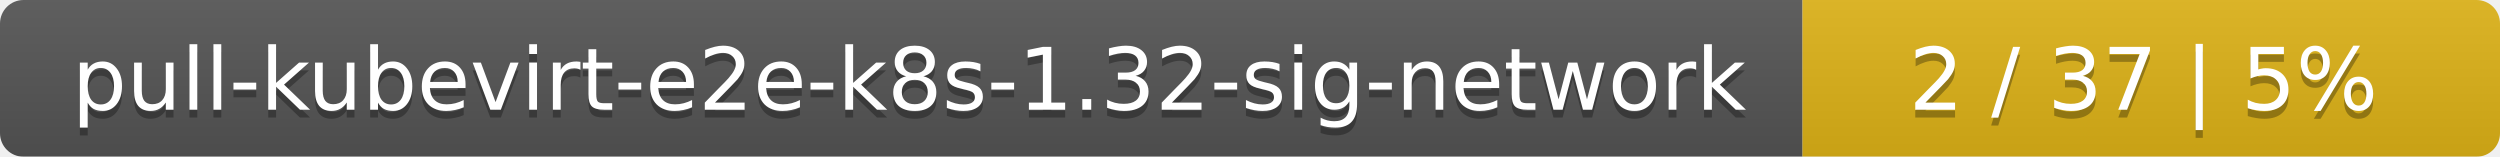
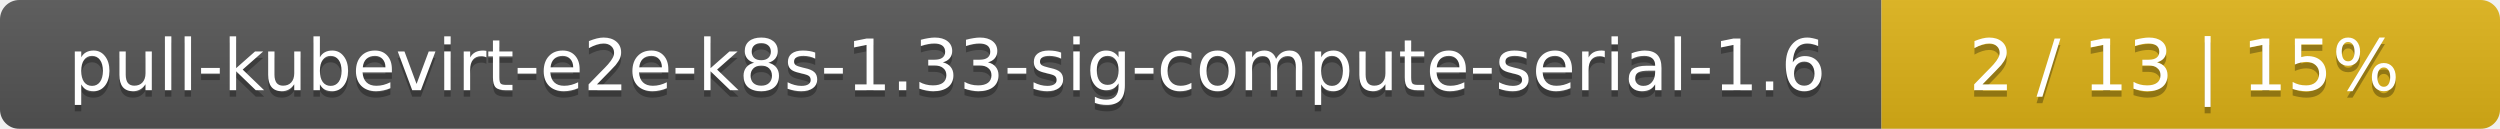
- <svg xmlns="http://www.w3.org/2000/svg" width="319" height="20">
+ <svg xmlns="http://www.w3.org/2000/svg" width="388" height="20">
  <linearGradient id="smooth" x2="0" y2="100%">
    <stop offset="0" stop-color="#bbb" stop-opacity=".1" />
    <stop offset="1" stop-opacity=".1" />
  </linearGradient>
  <mask id="round">
-     <rect width="319" height="20" rx="3" fill="#fff" />
+     <rect width="388" height="20" rx="3" fill="#fff" />
  </mask>
  <g mask="url(#round)">
-     <rect width="230" height="20" fill="#555" />
-     <rect x="230" width="89" height="20" fill="#dfb317" />
-     <rect width="319" height="20" fill="url(#smooth)" />
+     <rect width="292" height="20" fill="#555" />
+     <rect x="292" width="96" height="20" fill="#dfb317" />
+     <rect width="388" height="20" fill="url(#smooth)" />
  </g>
  <g fill="#fff" text-anchor="middle" font-family="DejaVu Sans,Verdana,Geneva,sans-serif" font-size="11">
-     <text x="116" y="15" fill="#010101" fill-opacity=".3">pull-kubevirt-e2e-k8s-1.32-sig-network</text>
-     <text x="116" y="14">pull-kubevirt-e2e-k8s-1.32-sig-network</text>
-     <text x="273.5" y="15" fill="#010101" fill-opacity=".3">2 / 37    |    5%</text>
-     <text x="273.5" y="14">2 / 37    |    5%</text>
+     <text x="147" y="15" fill="#010101" fill-opacity=".3">pull-kubevirt-e2e-k8s-1.33-sig-compute-serial-1.6</text>
+     <text x="147" y="14">pull-kubevirt-e2e-k8s-1.33-sig-compute-serial-1.6</text>
+     <text x="339" y="15" fill="#010101" fill-opacity=".3">2 / 13    |    15%</text>
+     <text x="339" y="14">2 / 13    |    15%</text>
  </g>
</svg>
